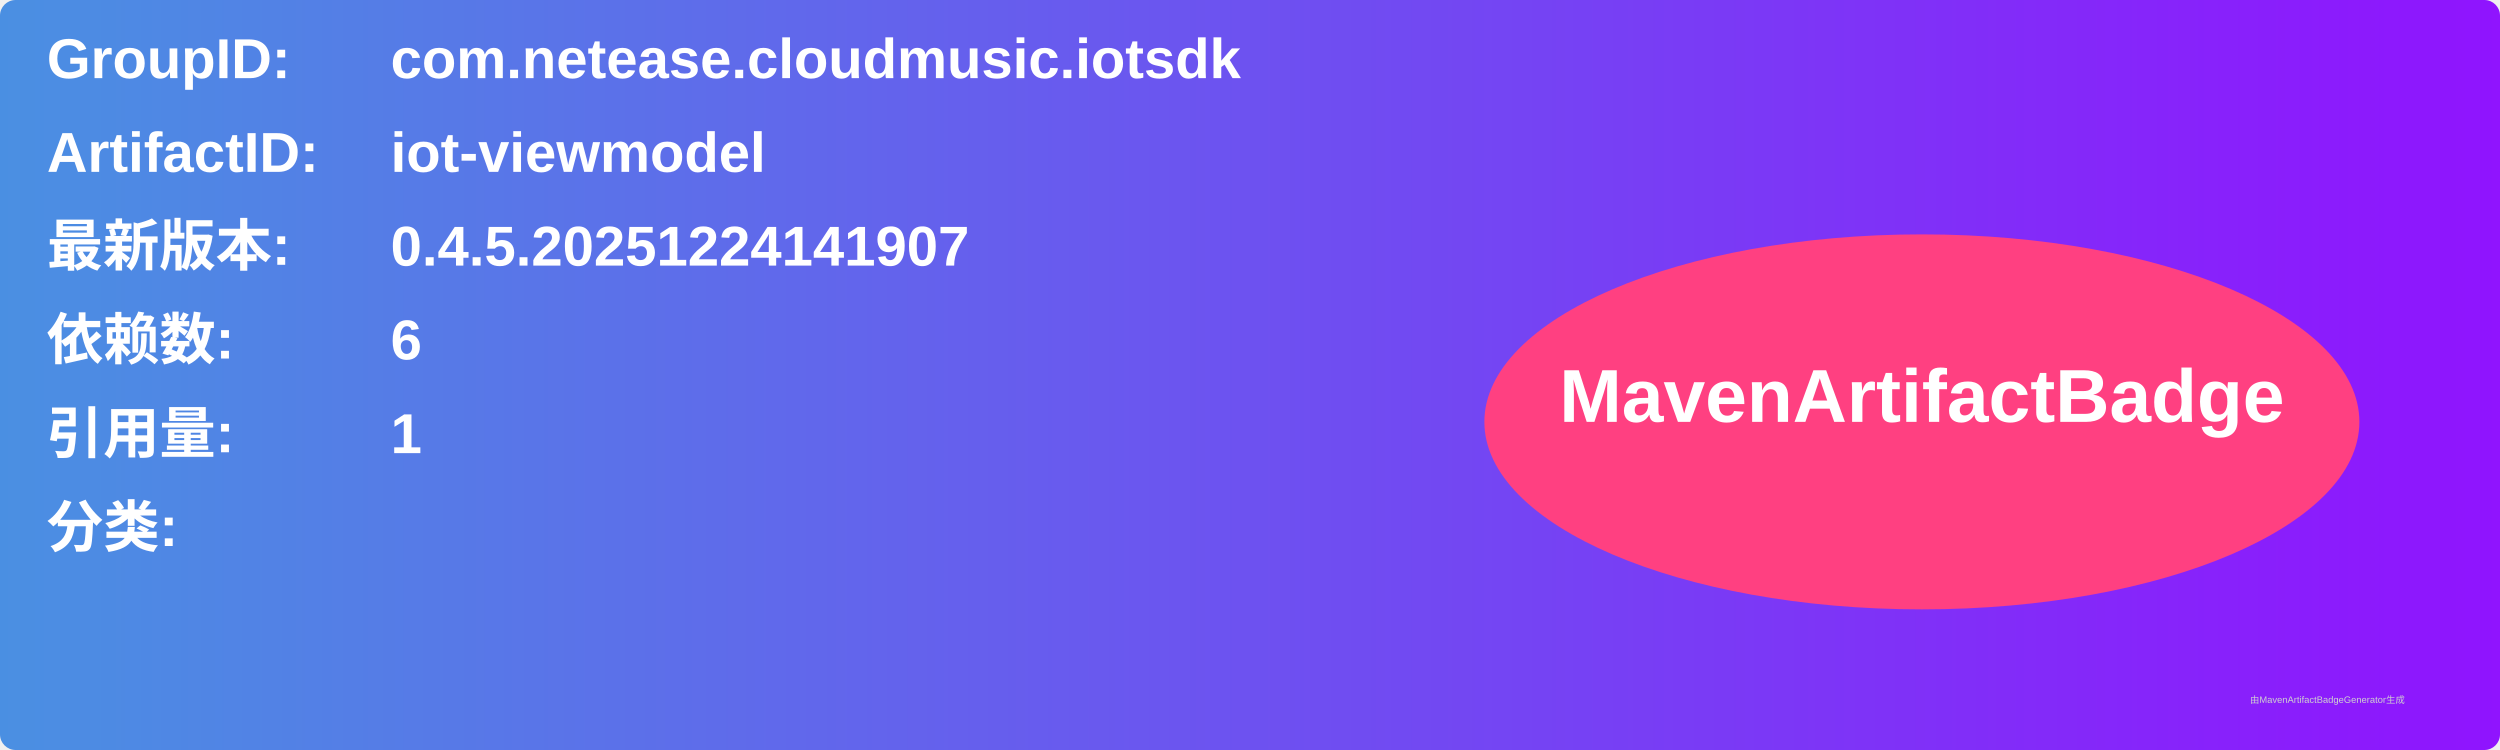
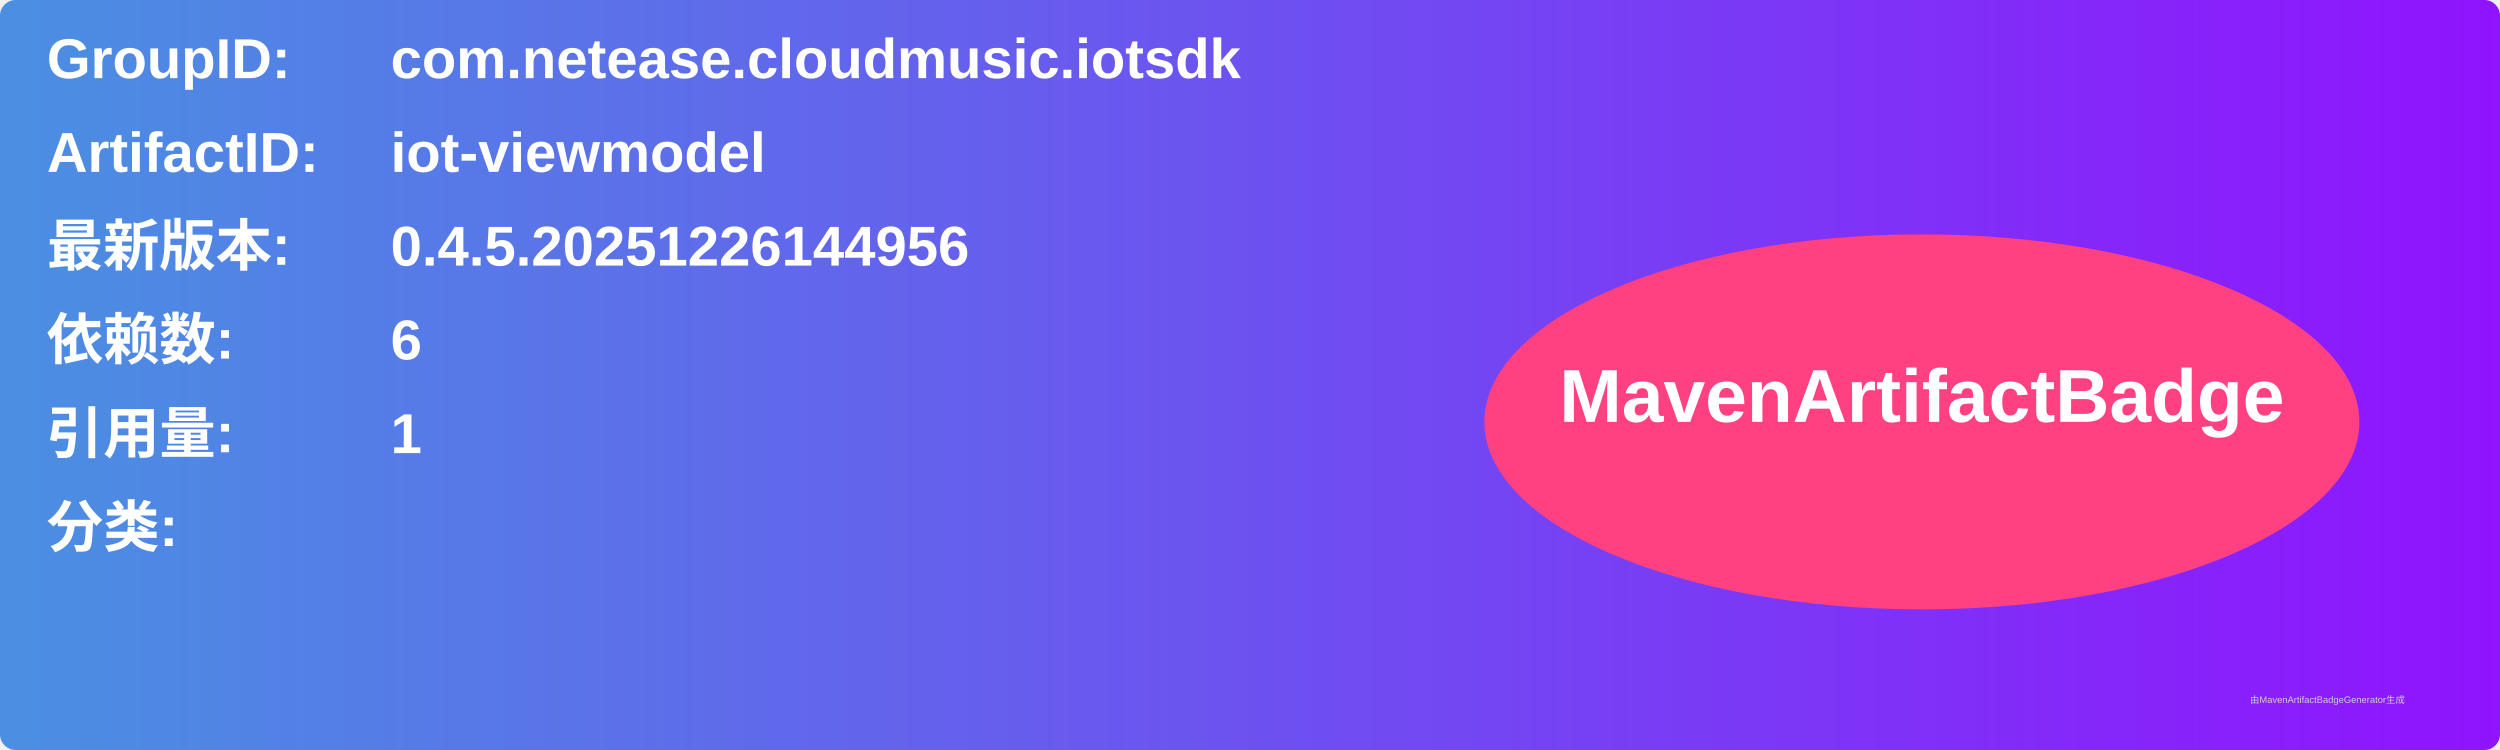
<svg xmlns="http://www.w3.org/2000/svg" width="800" height="240" viewBox="0 0 800 240">
  <linearGradient id="grad" x1="0%" y1="0%" x2="100%" y2="0%">
    <stop offset="0%" stop-color="#4a90e2" />
    <stop offset="100%" stop-color="#9013fe" />
  </linearGradient>
  <rect width="100%" height="100%" rx="5" ry="5" fill="url(#grad)" />
  <g transform="translate(15, 15)">
    <text x="0" y="10" font-family="Arial" font-size="18" fill="white" font-weight="bold" width="260">GroupID:</text>
    <text x="110" y="10" font-family="Arial" font-size="18" fill="white" font-weight="bold" width="460">com.netease.cloudmusic.iotsdk</text>
    <text x="0" y="40" font-family="Arial" font-size="18" fill="white" font-weight="bold" width="260">ArtifactID:</text>
    <text x="110" y="40" font-family="Arial" font-size="18" fill="white" font-weight="bold" width="460">iot-viewmodel</text>
    <text x="0" y="70" font-family="Arial" font-size="18" fill="white" font-weight="bold">最新版本:</text>
    <text x="110" y="70" font-family="Arial" font-size="18" fill="white" font-weight="bold">
-       <tspan font-weight="bold">0.4.5.20251224141907</tspan>
+       <tspan font-weight="bold">0.4.5.20251226144956</tspan>
    </text>
    <text x="0" y="100" font-family="Arial" font-size="18" fill="white" font-weight="bold">依赖数: </text>
    <text x="110" y="100" font-family="Arial" font-size="18" fill="white">
      <tspan font-weight="bold">6</tspan>
    </text>
    <text x="0" y="130" font-family="Arial" font-size="18" fill="white" font-weight="bold">引用量: </text>
    <text x="110" y="130" font-family="Arial" font-size="18" fill="white">
      <tspan font-weight="bold">1</tspan>
    </text>
    <text x="0" y="160" font-family="Arial" font-size="18" fill="white" font-weight="bold">分类:</text>
    <text x="10" y="190" font-family="Arial" font-size="10" fill="white">
      <tspan font-weight="bold" />
    </text>
    <ellipse cx="600" cy="120" rx="140" ry="60" fill="#ff4081" />
    <text x="600" y="120" text-anchor="middle" font-family="Arial" font-size="24" fill="white" font-weight="bold">MavenArtifactBadge</text>
  </g>
  <text x="720" y="225" font-family="Arial" font-size="3" fill="#d0d0d0">由MavenArtifactBadgeGenerator生成</text>
</svg>
